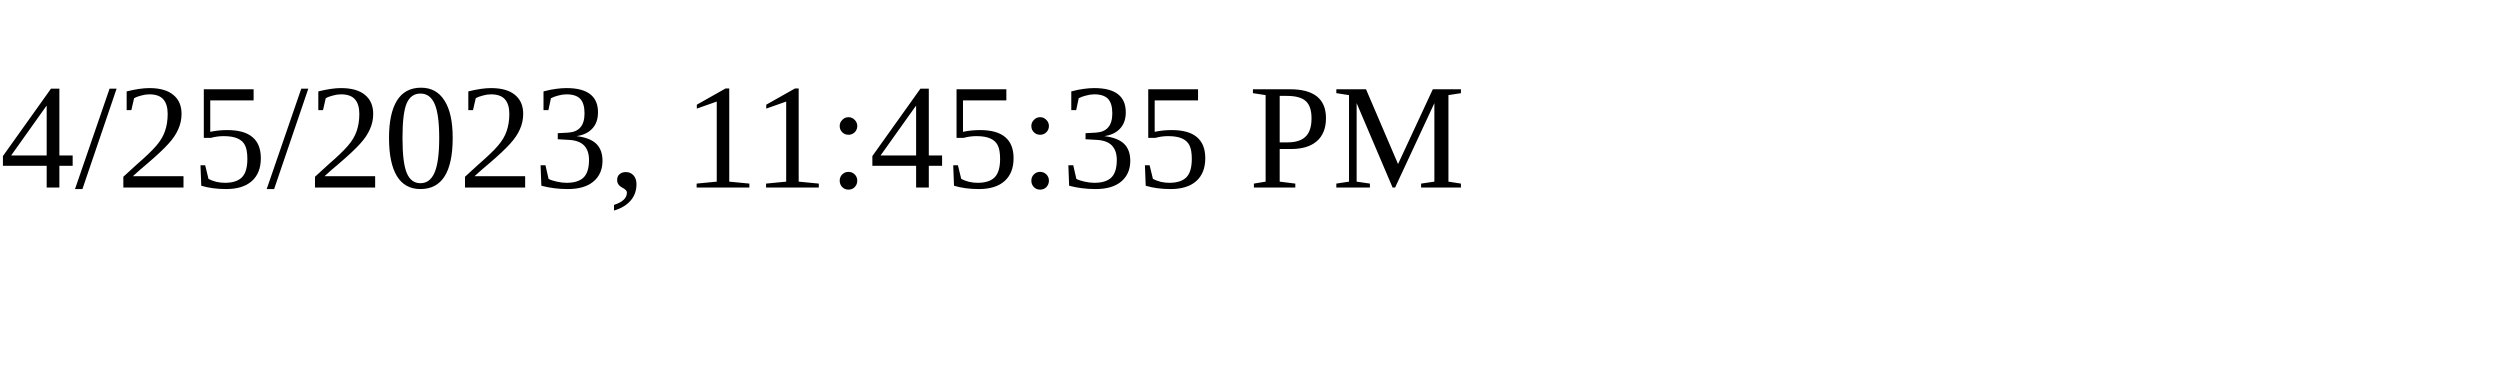
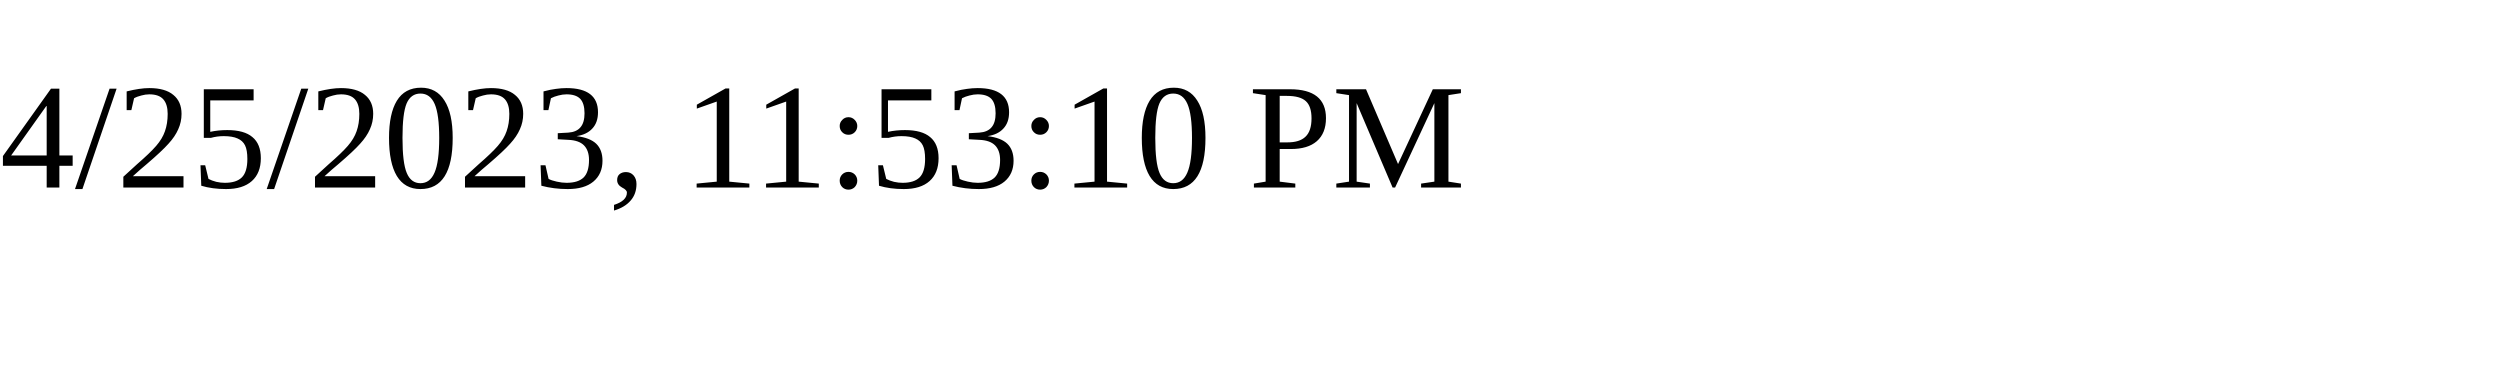
<svg xmlns="http://www.w3.org/2000/svg" height="30" width="200">
-   <text x="0" y="15">4/25/2023, 11:45:35 PM</text>
+   <text x="0" y="15">4/25/2023, 11:53:10 PM</text>
</svg>
